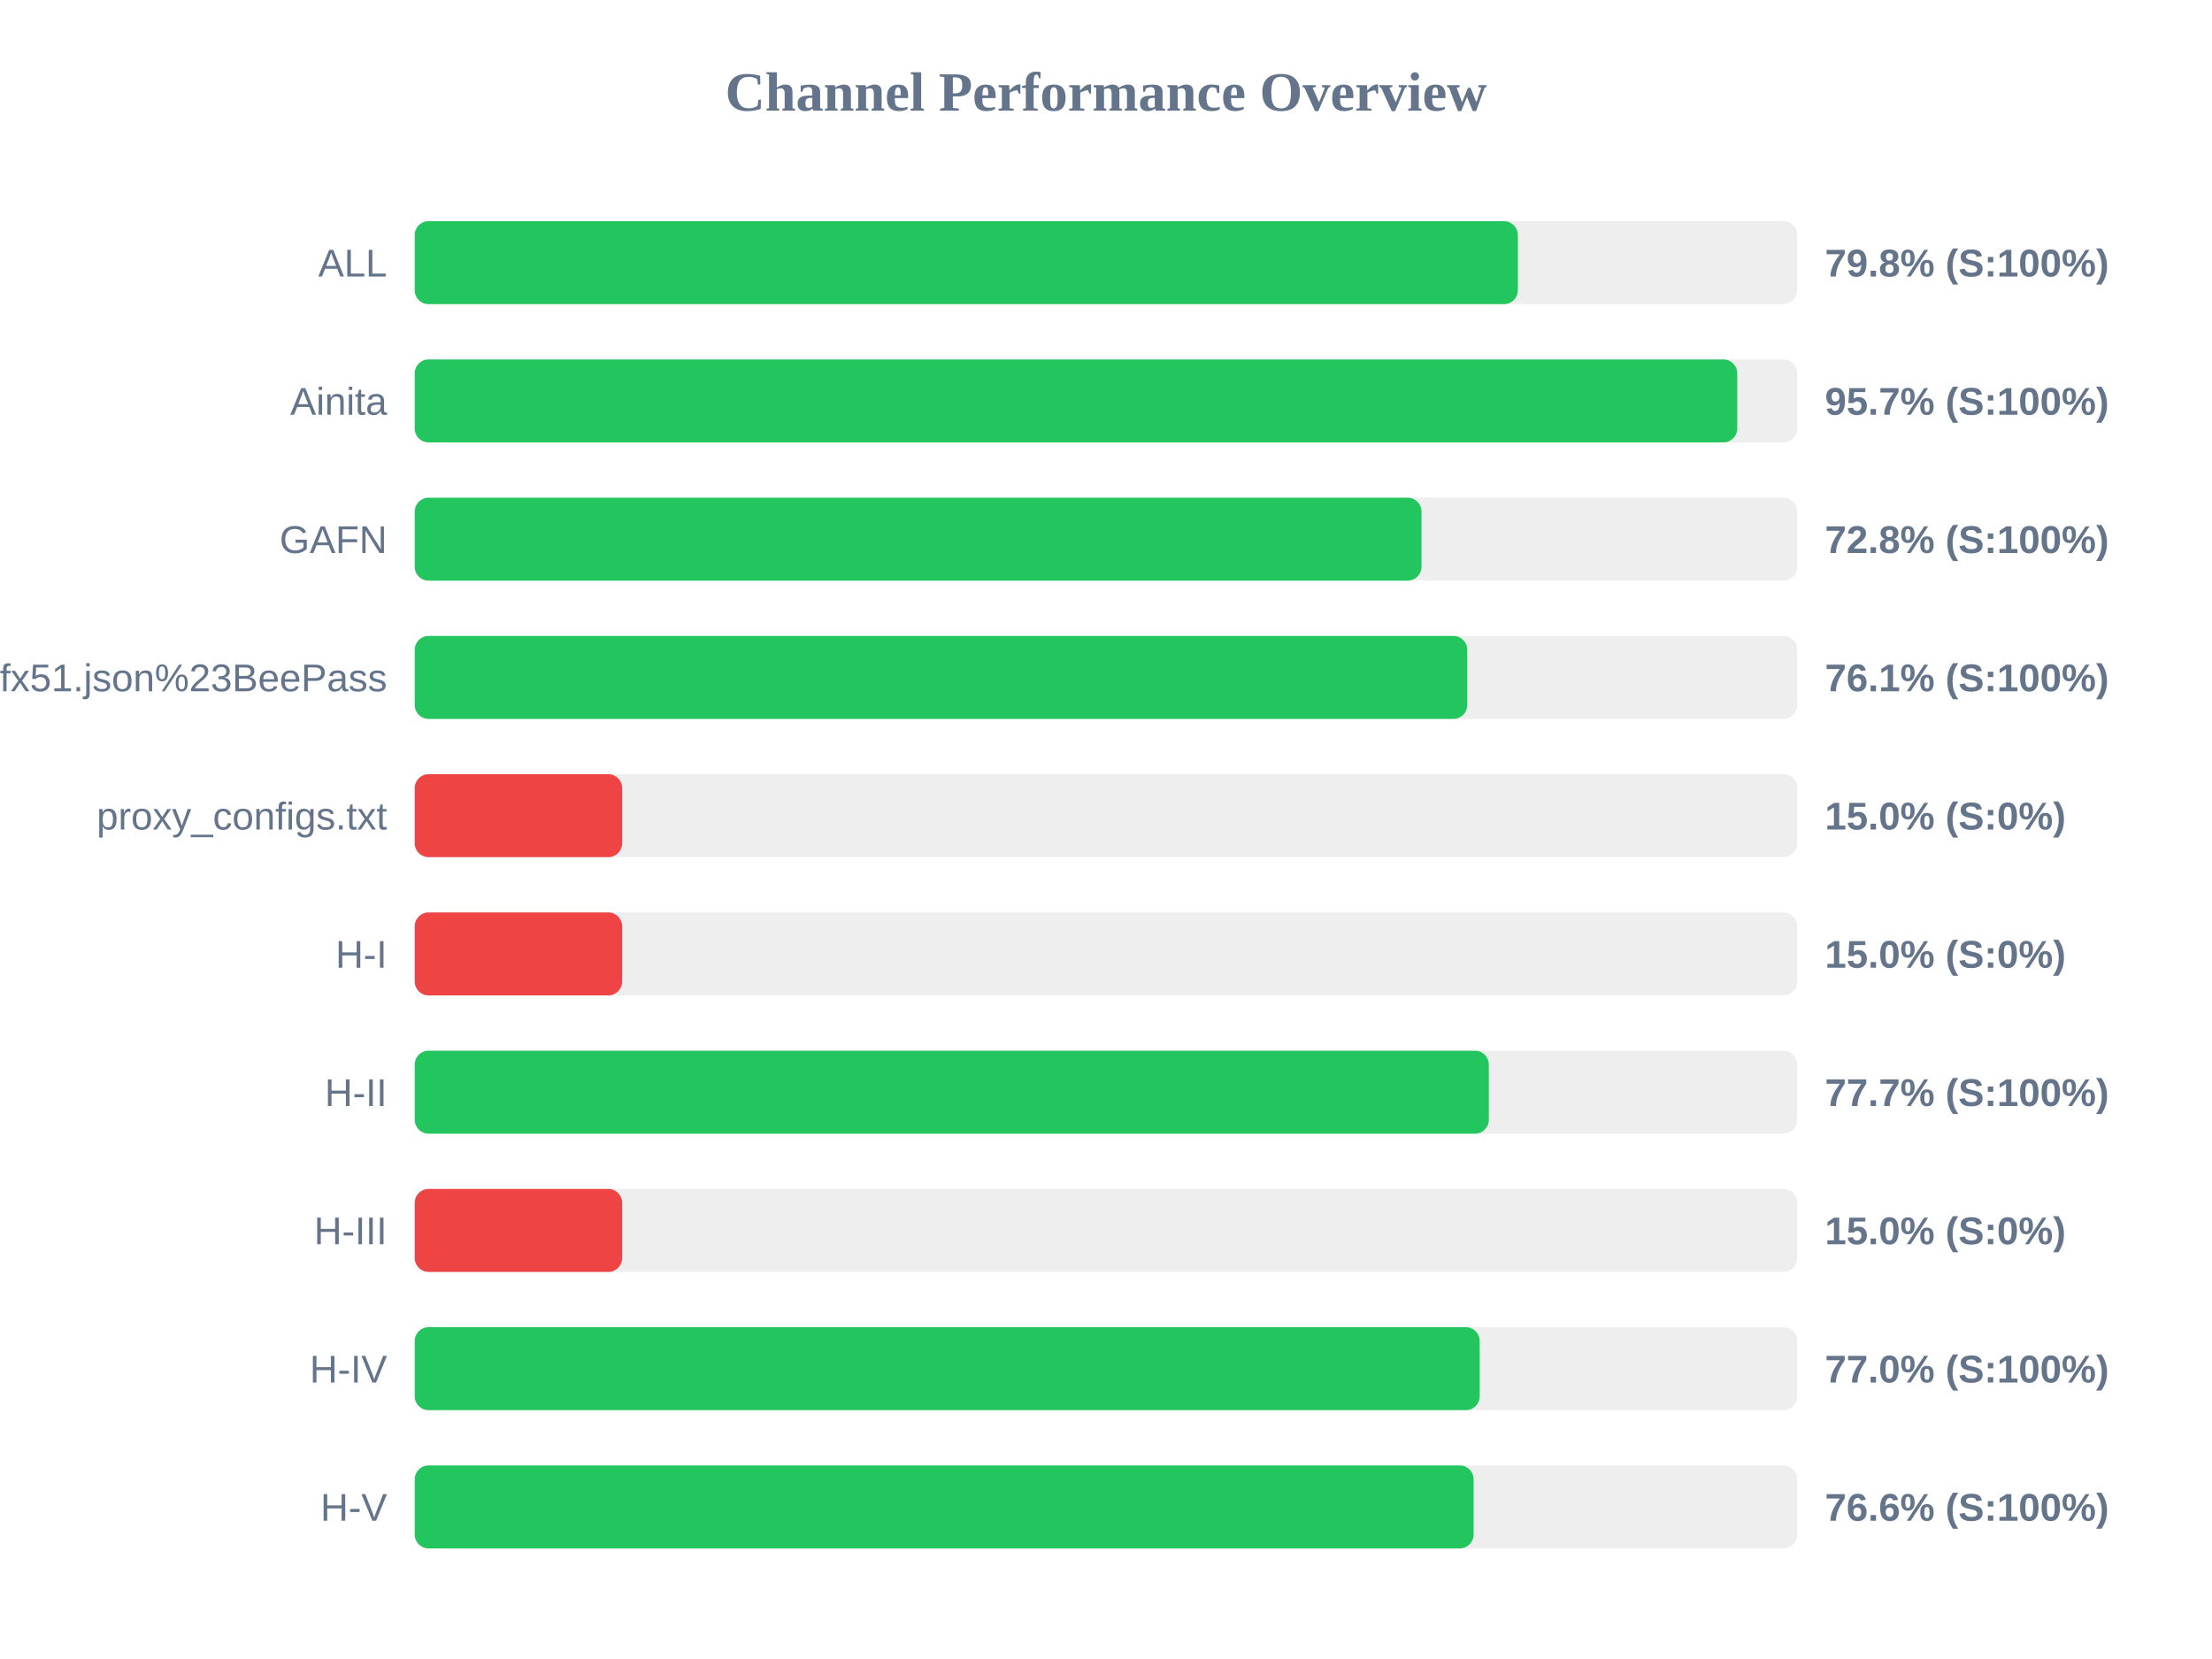
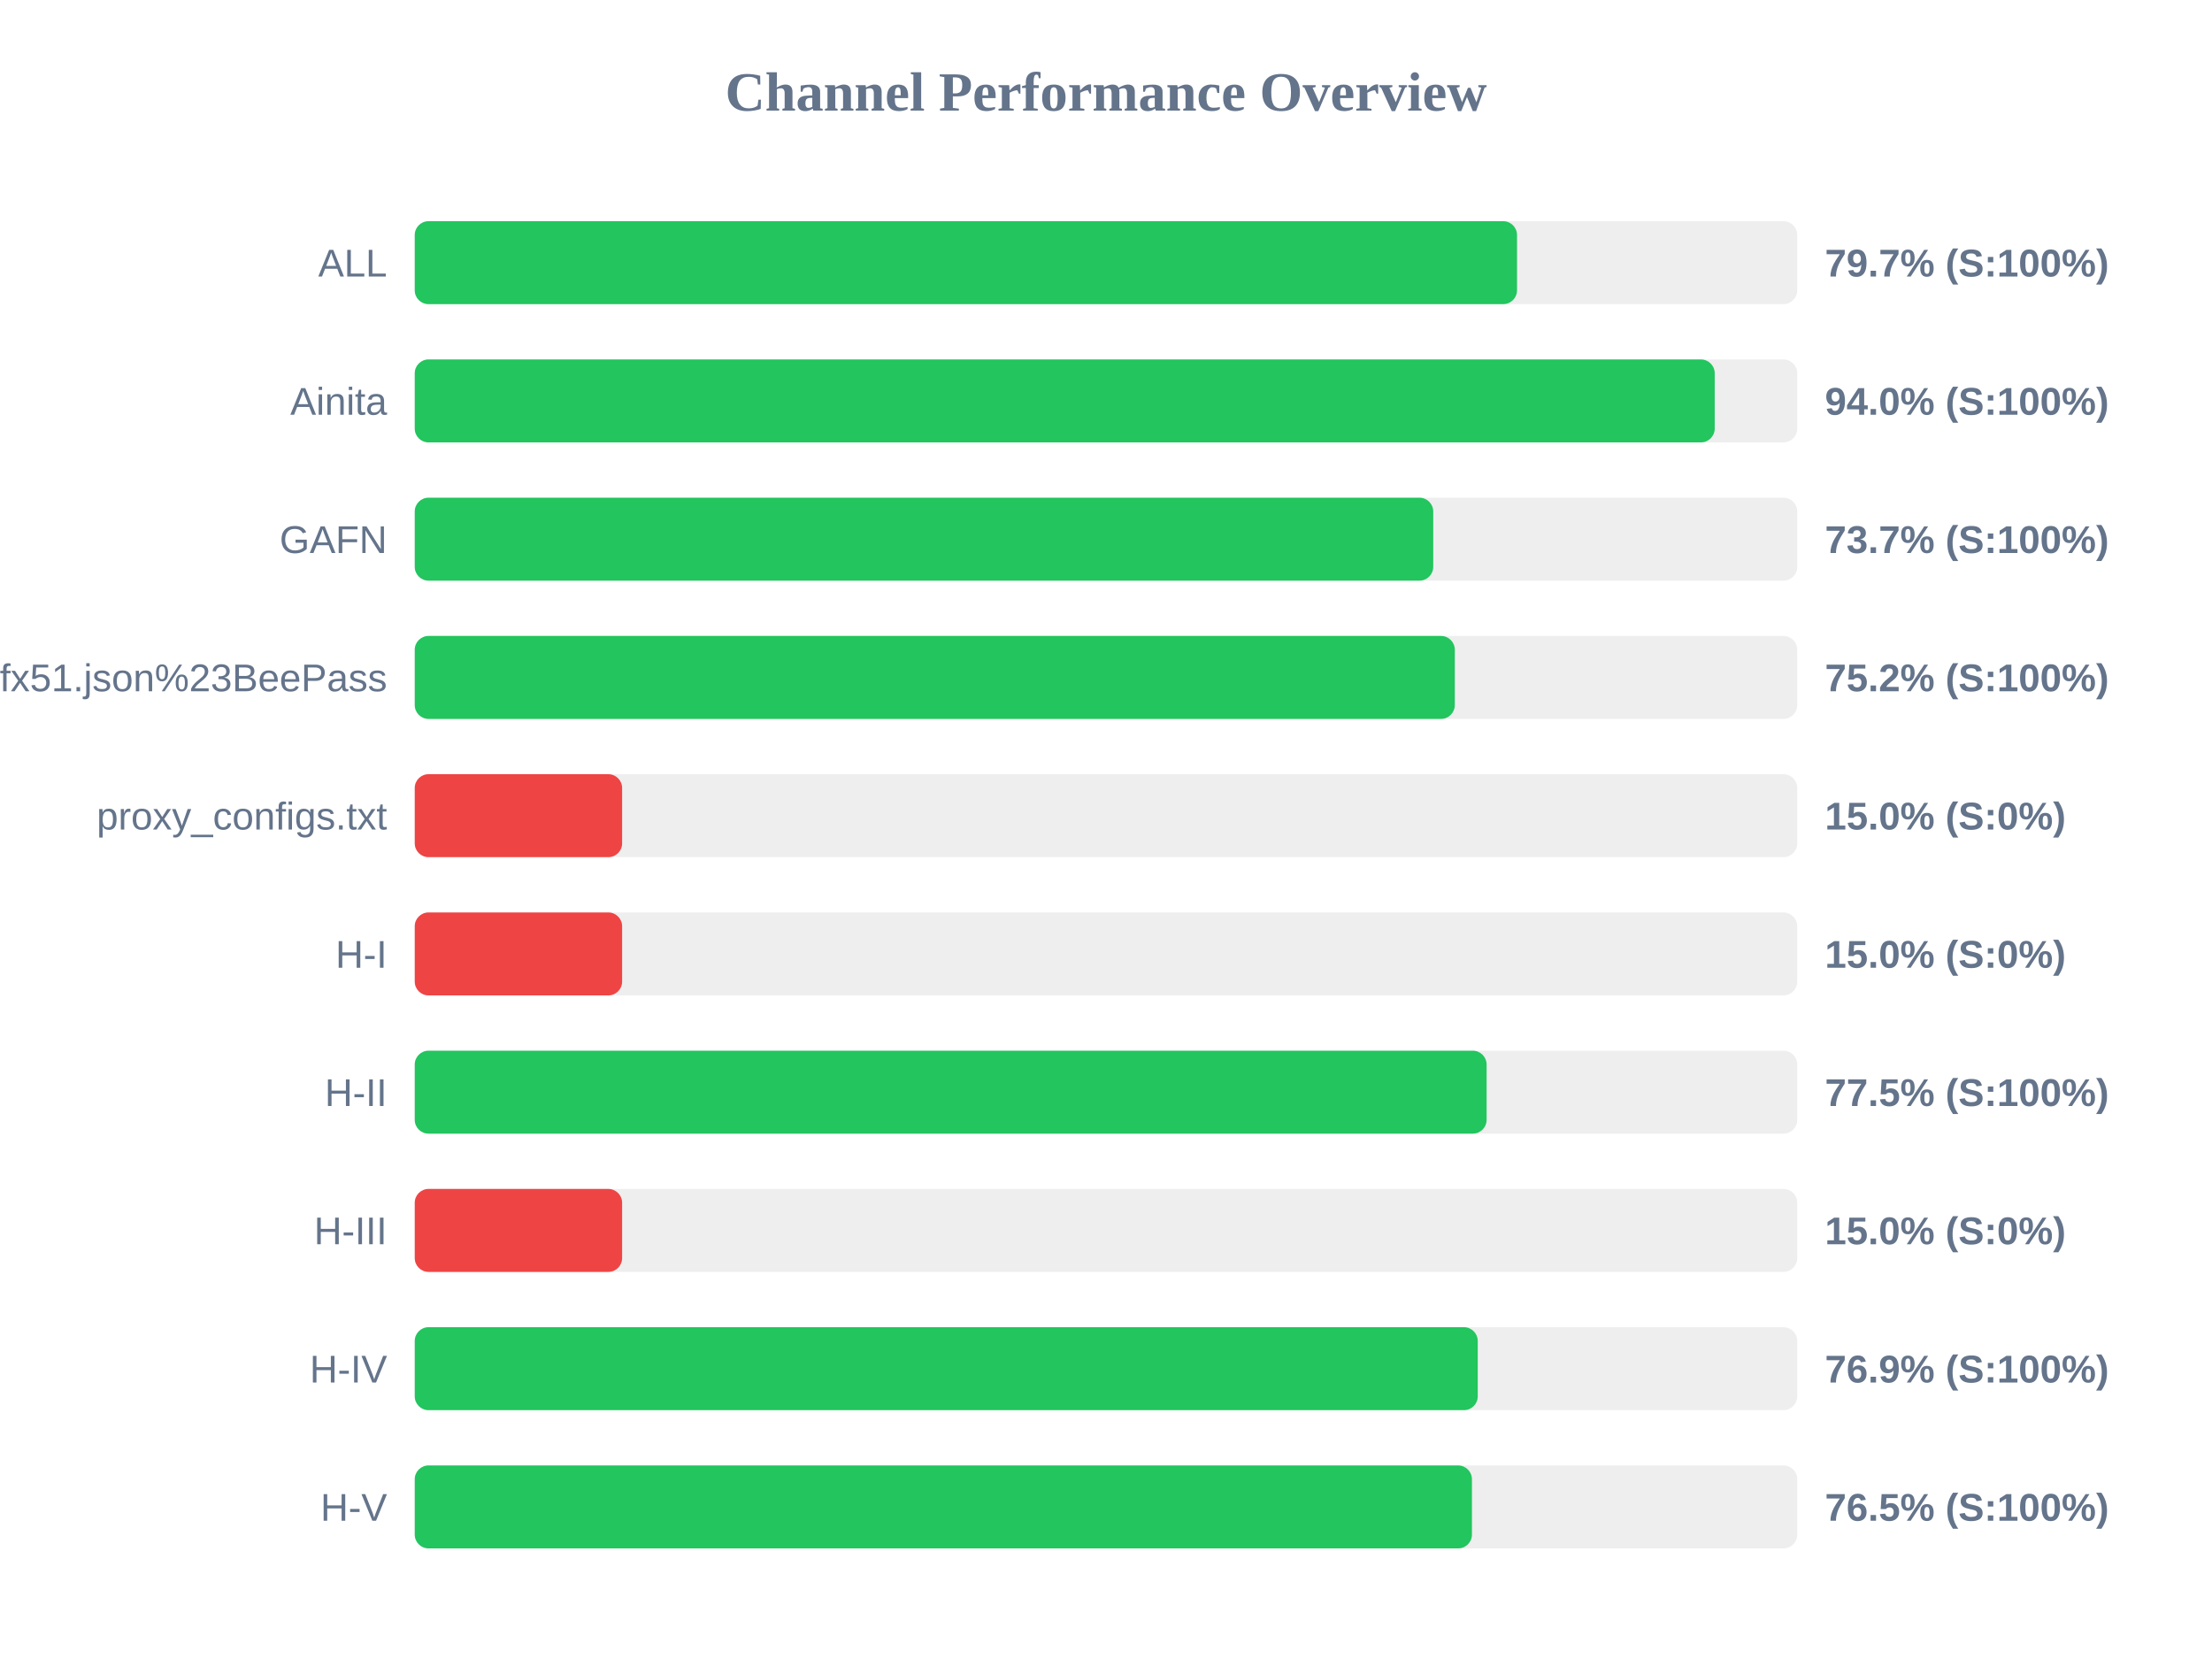
<svg xmlns="http://www.w3.org/2000/svg" width="800" height="600" version="1.1">
  <style>
        .row { font: 14px Arial; fill: #64748b; }
        .score { font: bold 14px Arial; fill: #64748b; }
    </style>
  <text x="400" y="40" text-anchor="middle" font-size="20px" font-weight="bold" fill="#64748b">Channel Performance Overview</text>
  <rect x="150" y="80" width="500" height="30" fill="#eee" rx="5" />
-   <rect x="150" y="80" width="398.95" height="30" fill="#22c55e" rx="5" />
+   <rect x="150" y="80" width="398.65" height="30" fill="#22c55e" rx="5" />
  <text x="140" y="100" text-anchor="end" class="row">ALL</text>
-   <text x="660" y="100" text-anchor="start" class="score">79.8% (S:100%)</text>
+   <text x="660" y="100" text-anchor="start" class="score">79.7% (S:100%)</text>
  <rect x="150" y="130" width="500" height="30" fill="#eee" rx="5" />
-   <rect x="150" y="130" width="478.3" height="30" fill="#22c55e" rx="5" />
+   <rect x="150" y="130" width="470.15" height="30" fill="#22c55e" rx="5" />
  <text x="140" y="150" text-anchor="end" class="row">Ainita</text>
-   <text x="660" y="150" text-anchor="start" class="score">95.7% (S:100%)</text>
+   <text x="660" y="150" text-anchor="start" class="score">94.0% (S:100%)</text>
  <rect x="150" y="180" width="500" height="30" fill="#eee" rx="5" />
-   <rect x="150" y="180" width="364.1" height="30" fill="#22c55e" rx="5" />
+   <rect x="150" y="180" width="368.35" height="30" fill="#22c55e" rx="5" />
  <text x="140" y="200" text-anchor="end" class="row">GAFN</text>
-   <text x="660" y="200" text-anchor="start" class="score">72.8% (S:100%)</text>
+   <text x="660" y="200" text-anchor="start" class="score">73.7% (S:100%)</text>
  <rect x="150" y="230" width="500" height="30" fill="#eee" rx="5" />
-   <rect x="150" y="230" width="380.65" height="30" fill="#22c55e" rx="5" />
+   <rect x="150" y="230" width="376.15" height="30" fill="#22c55e" rx="5" />
  <text x="140" y="250" text-anchor="end" class="row">sub?s=ssconf%3A%2F%2Fs3.amazonaws.com%2Fbeedynconprd%2Fzf38bv6oxi1nv3wfkpmxyfl8yj5fargza3foantoalu16vznl0ckxx7bgf1ufx51.json%23BeePass</text>
-   <text x="660" y="250" text-anchor="start" class="score">76.1% (S:100%)</text>
+   <text x="660" y="250" text-anchor="start" class="score">75.2% (S:100%)</text>
  <rect x="150" y="280" width="500" height="30" fill="#eee" rx="5" />
  <rect x="150" y="280" width="75.0" height="30" fill="#ef4444" rx="5" />
  <text x="140" y="300" text-anchor="end" class="row">proxy_configs.txt</text>
  <text x="660" y="300" text-anchor="start" class="score">15.0% (S:0%)</text>
  <rect x="150" y="330" width="500" height="30" fill="#eee" rx="5" />
  <rect x="150" y="330" width="75.0" height="30" fill="#ef4444" rx="5" />
  <text x="140" y="350" text-anchor="end" class="row">H-I</text>
  <text x="660" y="350" text-anchor="start" class="score">15.0% (S:0%)</text>
  <rect x="150" y="380" width="500" height="30" fill="#eee" rx="5" />
-   <rect x="150" y="380" width="388.45" height="30" fill="#22c55e" rx="5" />
+   <rect x="150" y="380" width="387.65" height="30" fill="#22c55e" rx="5" />
  <text x="140" y="400" text-anchor="end" class="row">H-II</text>
-   <text x="660" y="400" text-anchor="start" class="score">77.7% (S:100%)</text>
+   <text x="660" y="400" text-anchor="start" class="score">77.5% (S:100%)</text>
  <rect x="150" y="430" width="500" height="30" fill="#eee" rx="5" />
  <rect x="150" y="430" width="75.0" height="30" fill="#ef4444" rx="5" />
  <text x="140" y="450" text-anchor="end" class="row">H-III</text>
  <text x="660" y="450" text-anchor="start" class="score">15.0% (S:0%)</text>
  <rect x="150" y="480" width="500" height="30" fill="#eee" rx="5" />
-   <rect x="150" y="480" width="385.15" height="30" fill="#22c55e" rx="5" />
+   <rect x="150" y="480" width="384.45" height="30" fill="#22c55e" rx="5" />
  <text x="140" y="500" text-anchor="end" class="row">H-IV</text>
-   <text x="660" y="500" text-anchor="start" class="score">77.0% (S:100%)</text>
+   <text x="660" y="500" text-anchor="start" class="score">76.9% (S:100%)</text>
  <rect x="150" y="530" width="500" height="30" fill="#eee" rx="5" />
-   <rect x="150" y="530" width="382.95" height="30" fill="#22c55e" rx="5" />
+   <rect x="150" y="530" width="382.35" height="30" fill="#22c55e" rx="5" />
  <text x="140" y="550" text-anchor="end" class="row">H-V</text>
-   <text x="660" y="550" text-anchor="start" class="score">76.6% (S:100%)</text>
+   <text x="660" y="550" text-anchor="start" class="score">76.5% (S:100%)</text>
</svg>
